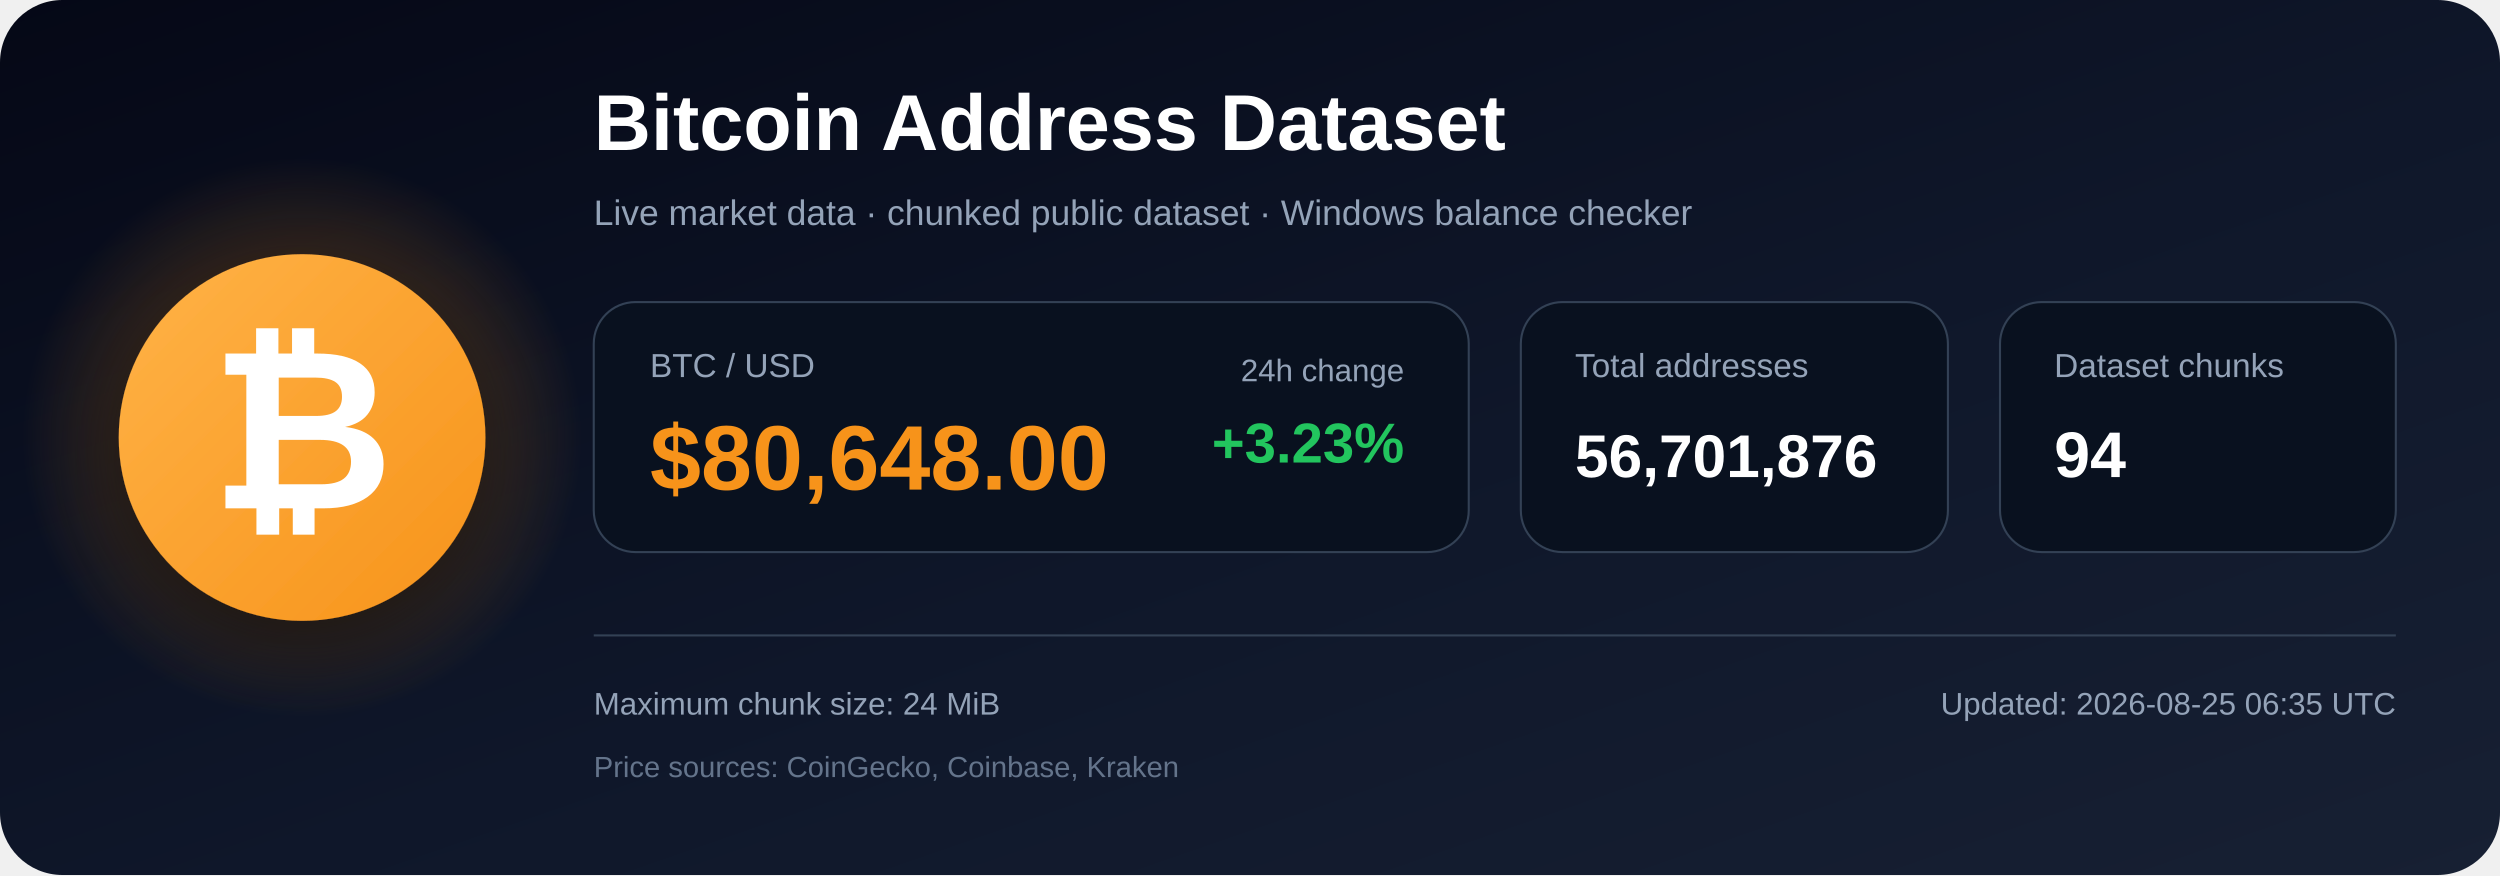
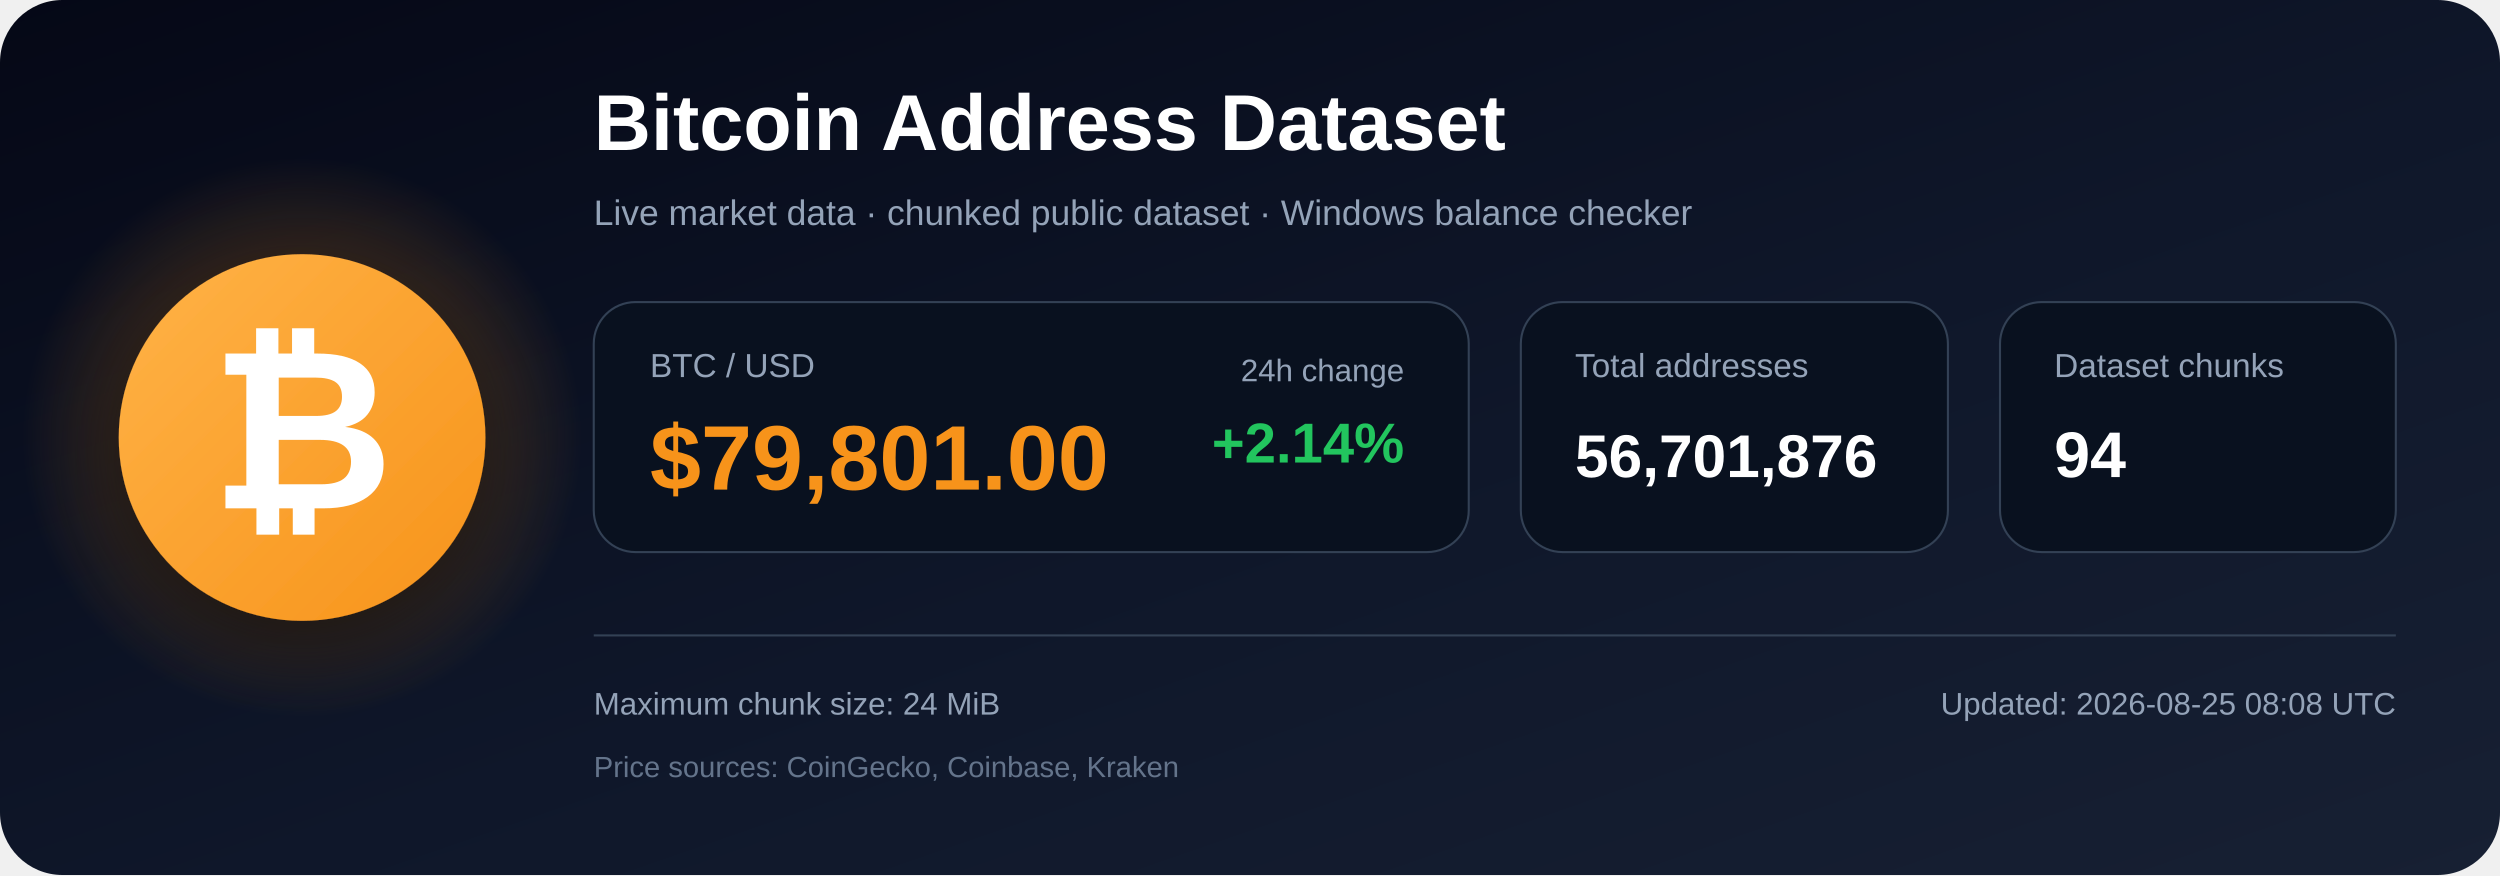
<svg xmlns="http://www.w3.org/2000/svg" width="1200" height="420" viewBox="0 0 1200 420" role="img" aria-labelledby="title description">
  <defs>
    <linearGradient id="bg" x1="0" y1="0" x2="1" y2="1">
      <stop offset="0%" stop-color="#050816" />
      <stop offset="55%" stop-color="#0f172a" />
      <stop offset="100%" stop-color="#172033" />
    </linearGradient>
    <radialGradient id="glow">
      <stop offset="0%" stop-color="#f7931a" stop-opacity=".48" />
      <stop offset="100%" stop-color="#f7931a" stop-opacity="0" />
    </radialGradient>
    <linearGradient id="orange" x1="0" y1="0" x2="1" y2="1">
      <stop offset="0%" stop-color="#ffb347" />
      <stop offset="100%" stop-color="#f7931a" />
    </linearGradient>
    <filter id="shadow" x="-40%" y="-40%" width="180%" height="180%">
      <feDropShadow dx="0" dy="12" stdDeviation="18" flood-color="#000000" flood-opacity=".50" />
    </filter>
  </defs>
  <rect width="1200" height="420" rx="30" fill="url(#bg)" />
  <circle cx="145" cy="210" r="135" fill="url(#glow)" />
  <circle cx="145" cy="210" r="88" fill="url(#orange)" filter="url(#shadow)" />
  <text x="145" y="244" text-anchor="middle" font-family="Arial, Helvetica, sans-serif" font-size="108" font-weight="700" fill="#ffffff">₿</text>
  <text x="285" y="72" font-family="Arial, Helvetica, sans-serif" font-size="38" font-weight="700" fill="#ffffff">
    Bitcoin Address Dataset
  </text>
  <text x="285" y="108" font-family="Arial, Helvetica, sans-serif" font-size="17" fill="#94a3b8">
    Live market data · chunked public dataset · Windows balance checker
  </text>
  <rect x="285" y="145" width="420" height="120" rx="20" fill="#09111f" stroke="#334155" />
  <text x="312" y="181" font-family="Arial, Helvetica, sans-serif" font-size="16" fill="#94a3b8">BTC / USD</text>
-   <text x="312" y="235" font-family="Arial, Helvetica, sans-serif" font-size="44" font-weight="700" fill="#f7931a">$80,648.00</text>
+   <text x="312" y="235" font-family="Arial, Helvetica, sans-serif" font-size="44" font-weight="700" fill="#f7931a">$79,801.00</text>
  <text x="674" y="183" text-anchor="end" font-family="Arial, Helvetica, sans-serif" font-size="15" fill="#94a3b8">24h change</text>
-   <text x="674" y="222" text-anchor="end" font-family="Arial, Helvetica, sans-serif" font-size="27" font-weight="700" fill="#22c55e">+3.23%</text>
+   <text x="674" y="222" text-anchor="end" font-family="Arial, Helvetica, sans-serif" font-size="27" font-weight="700" fill="#22c55e">+2.14%</text>
  <rect x="730" y="145" width="205" height="120" rx="20" fill="#09111f" stroke="#334155" />
  <text x="756" y="181" font-family="Arial, Helvetica, sans-serif" font-size="16" fill="#94a3b8">Total addresses</text>
  <text x="756" y="229" font-family="Arial, Helvetica, sans-serif" font-size="29" font-weight="700" fill="#ffffff">56,701,876</text>
  <rect x="960" y="145" width="190" height="120" rx="20" fill="#09111f" stroke="#334155" />
  <text x="986" y="181" font-family="Arial, Helvetica, sans-serif" font-size="16" fill="#94a3b8">Dataset chunks</text>
  <text x="986" y="229" font-family="Arial, Helvetica, sans-serif" font-size="31" font-weight="700" fill="#ffffff">94</text>
  <line x1="285" y1="305" x2="1150" y2="305" stroke="#334155" stroke-width="1" />
  <text x="285" y="343" font-family="Arial, Helvetica, sans-serif" font-size="15" fill="#94a3b8">
    Maximum chunk size: 24 MiB
  </text>
  <text x="285" y="373" font-family="Arial, Helvetica, sans-serif" font-size="14" fill="#64748b">
    Price sources: CoinGecko, Coinbase, Kraken
  </text>
  <text x="1150" y="343" text-anchor="end" font-family="Arial, Helvetica, sans-serif" font-size="15" fill="#94a3b8">
-     Updated: 2026-08-25 06:35 UTC
+     Updated: 2026-08-25 08:08 UTC
  </text>
</svg>
